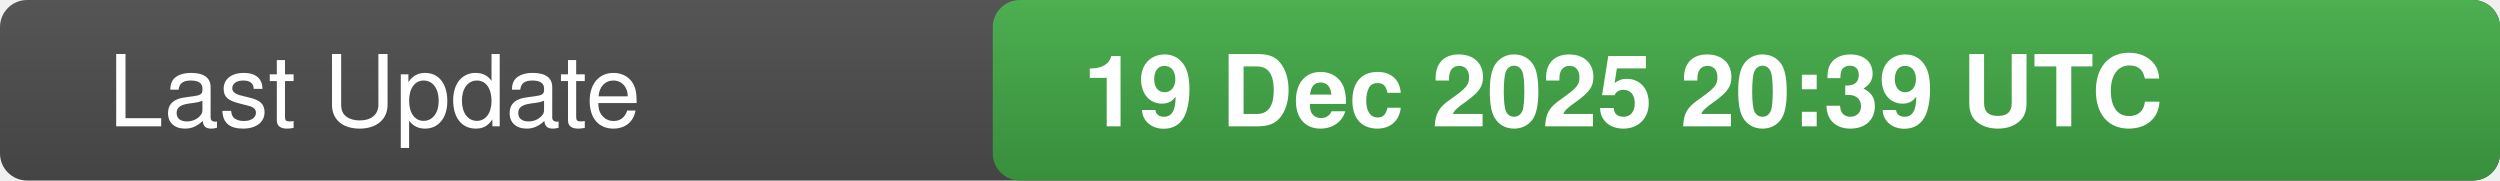
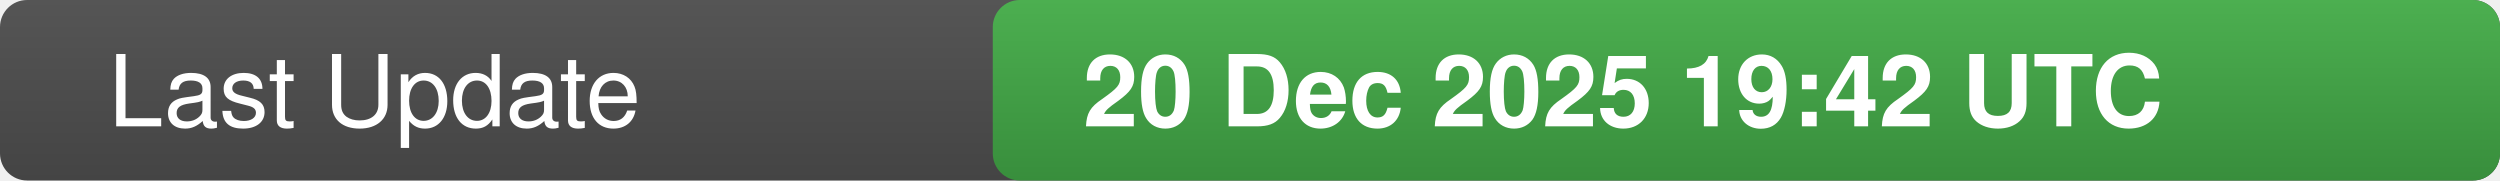
<svg xmlns="http://www.w3.org/2000/svg" width="277" height="20">
  <defs>
    <linearGradient id="bg" x1="0" x2="0" y1="0" y2="1">
      <stop offset="0" stop-color="#555" stop-opacity="1" />
      <stop offset="1" stop-color="#444" stop-opacity="1" />
    </linearGradient>
    <linearGradient id="valueBg" x1="0" x2="0" y1="0" y2="1">
      <stop offset="0" stop-color="#4caf50" stop-opacity="1" />
      <stop offset="1" stop-color="#388e3c" stop-opacity="1" />
    </linearGradient>
    <clipPath id="rounded-right">
      <rect x="110" y="0" width="167" height="20" rx="3" />
    </clipPath>
  </defs>
  <rect width="277" height="20" fill="url(#bg)" rx="3" />
  <rect x="110" y="0" width="167" height="20" fill="url(#valueBg)" clip-path="url(#rounded-right)" />
  <text x="12" y="14" fill="#fff" font-family="-apple-system,BlinkMacSystemFont,Segoe UI,Helvetica,Arial,sans-serif" font-size="11" font-weight="500">Last Update</text>
-   <text x="120" y="14" fill="#fff" font-family="-apple-system,BlinkMacSystemFont,Segoe UI,Helvetica,Arial,sans-serif" font-size="11" font-weight="600">19 Dec 2025 20:39 UTC</text>
-   <text x="0" y="0" fill="#555" font-size="0" opacity="0">4626274</text>
+   <text x="120" y="14" fill="#fff" font-family="-apple-system,BlinkMacSystemFont,Segoe UI,Helvetica,Arial,sans-serif" font-size="11" font-weight="600">20 Dec 2025 19:42 UTC</text>
+   <text x="0" y="0" fill="#555" font-size="0" opacity="0">4381108</text>
</svg>
